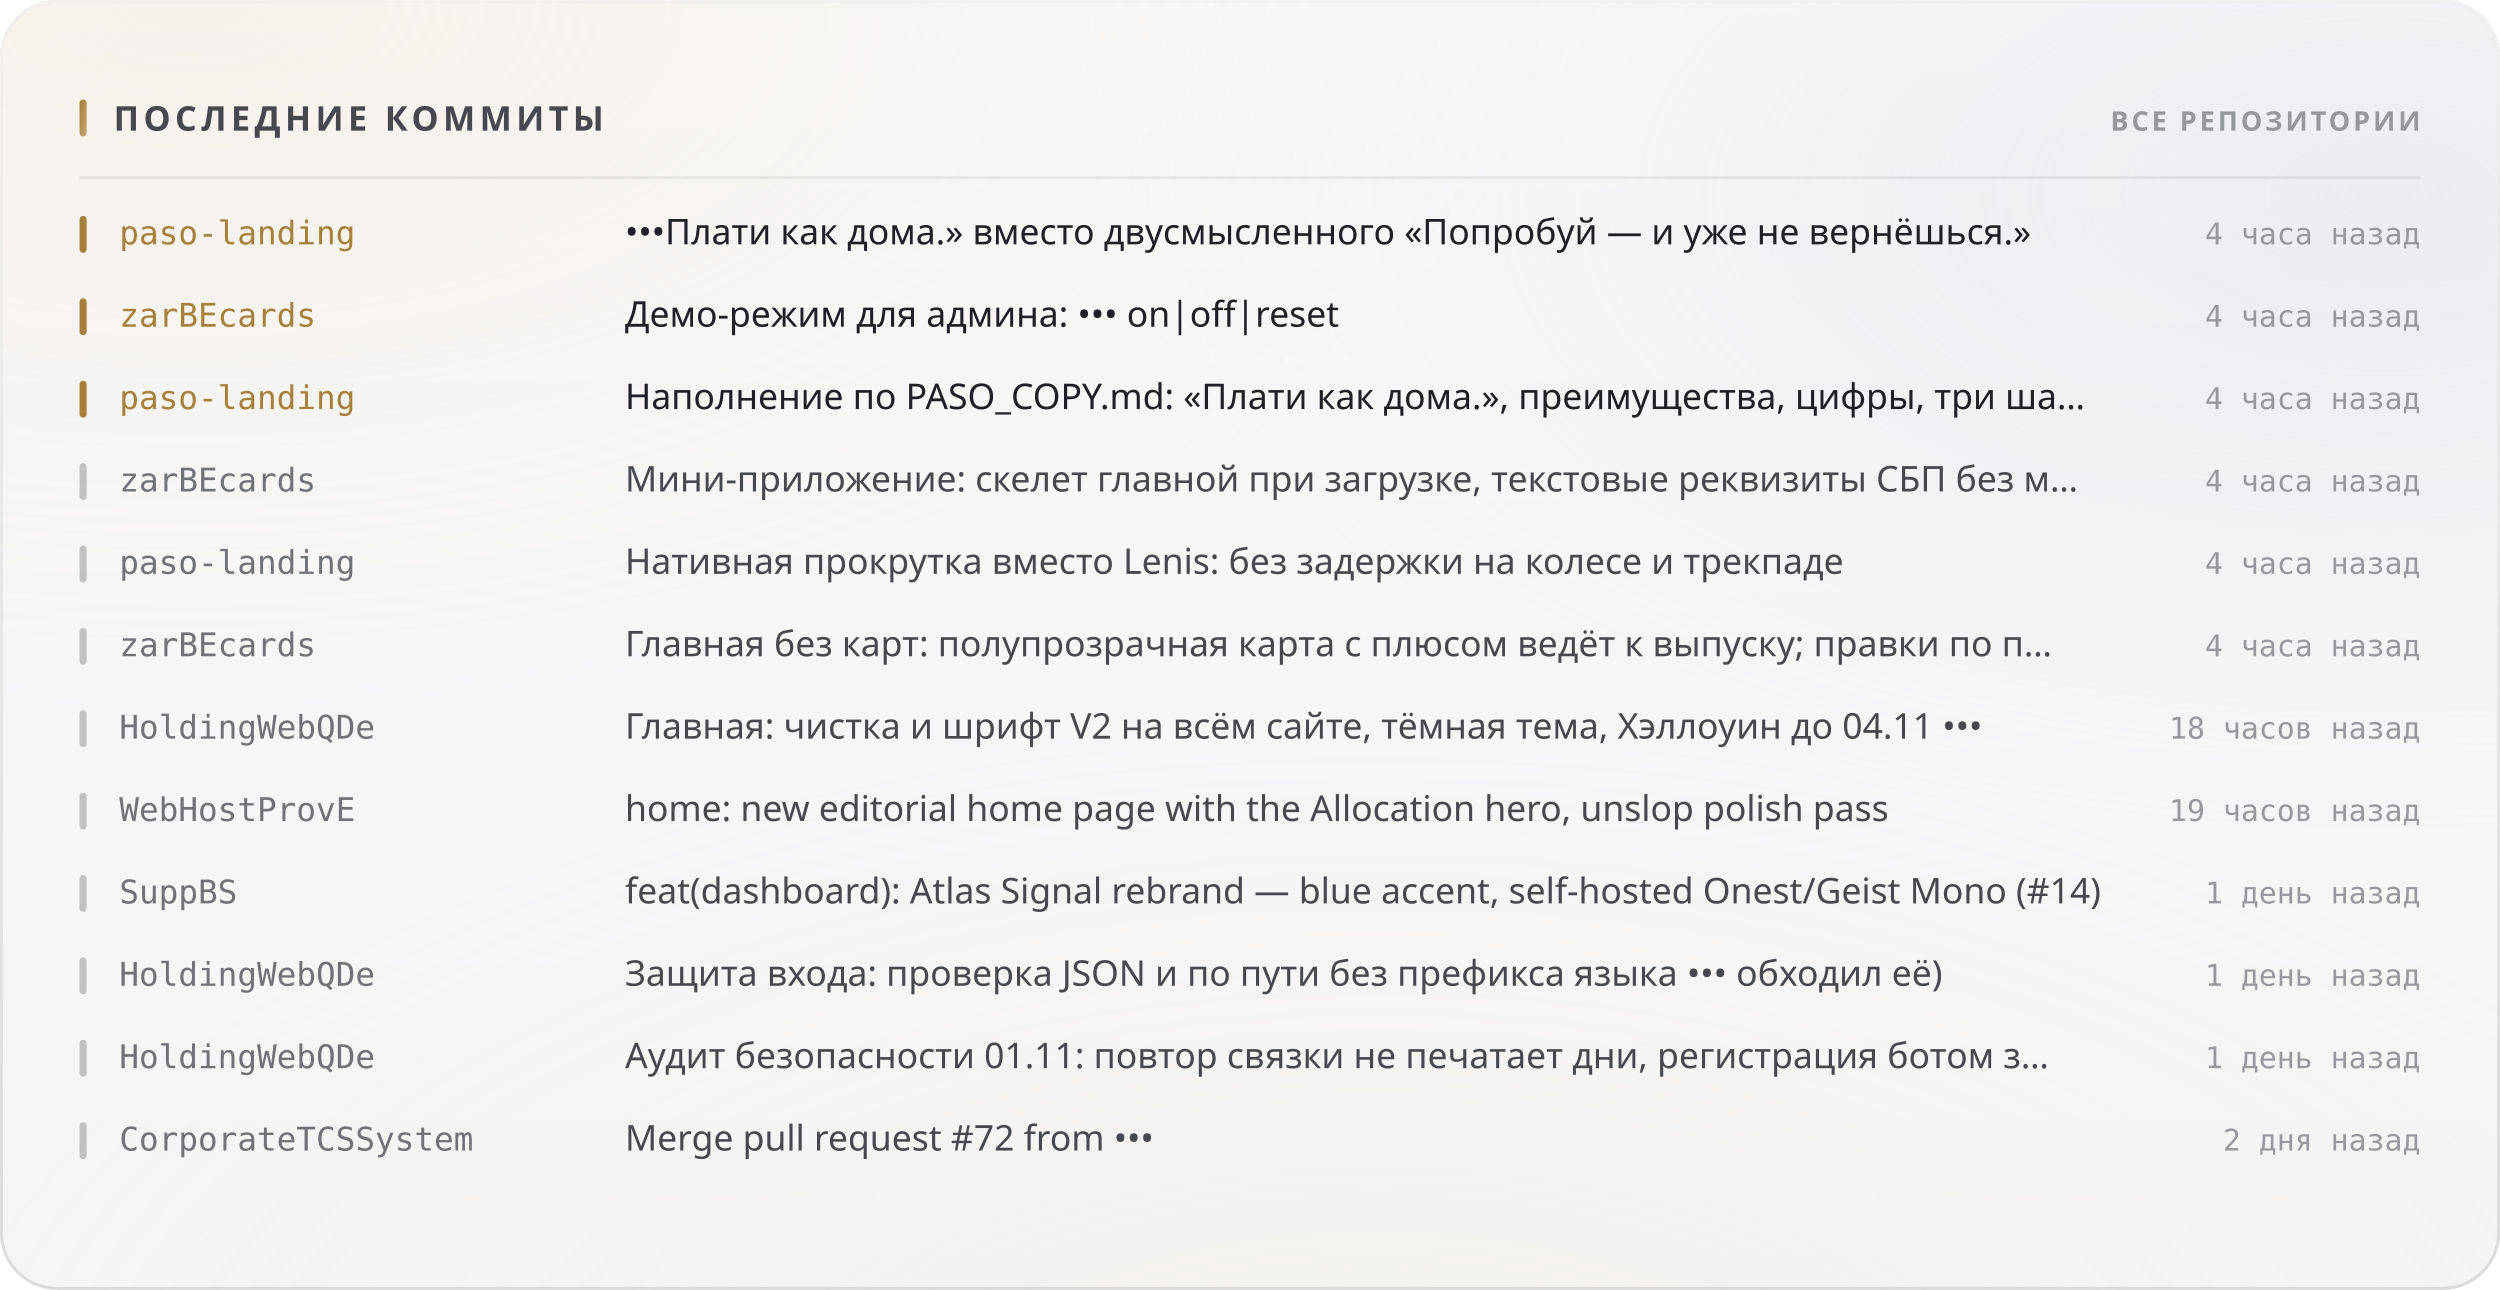
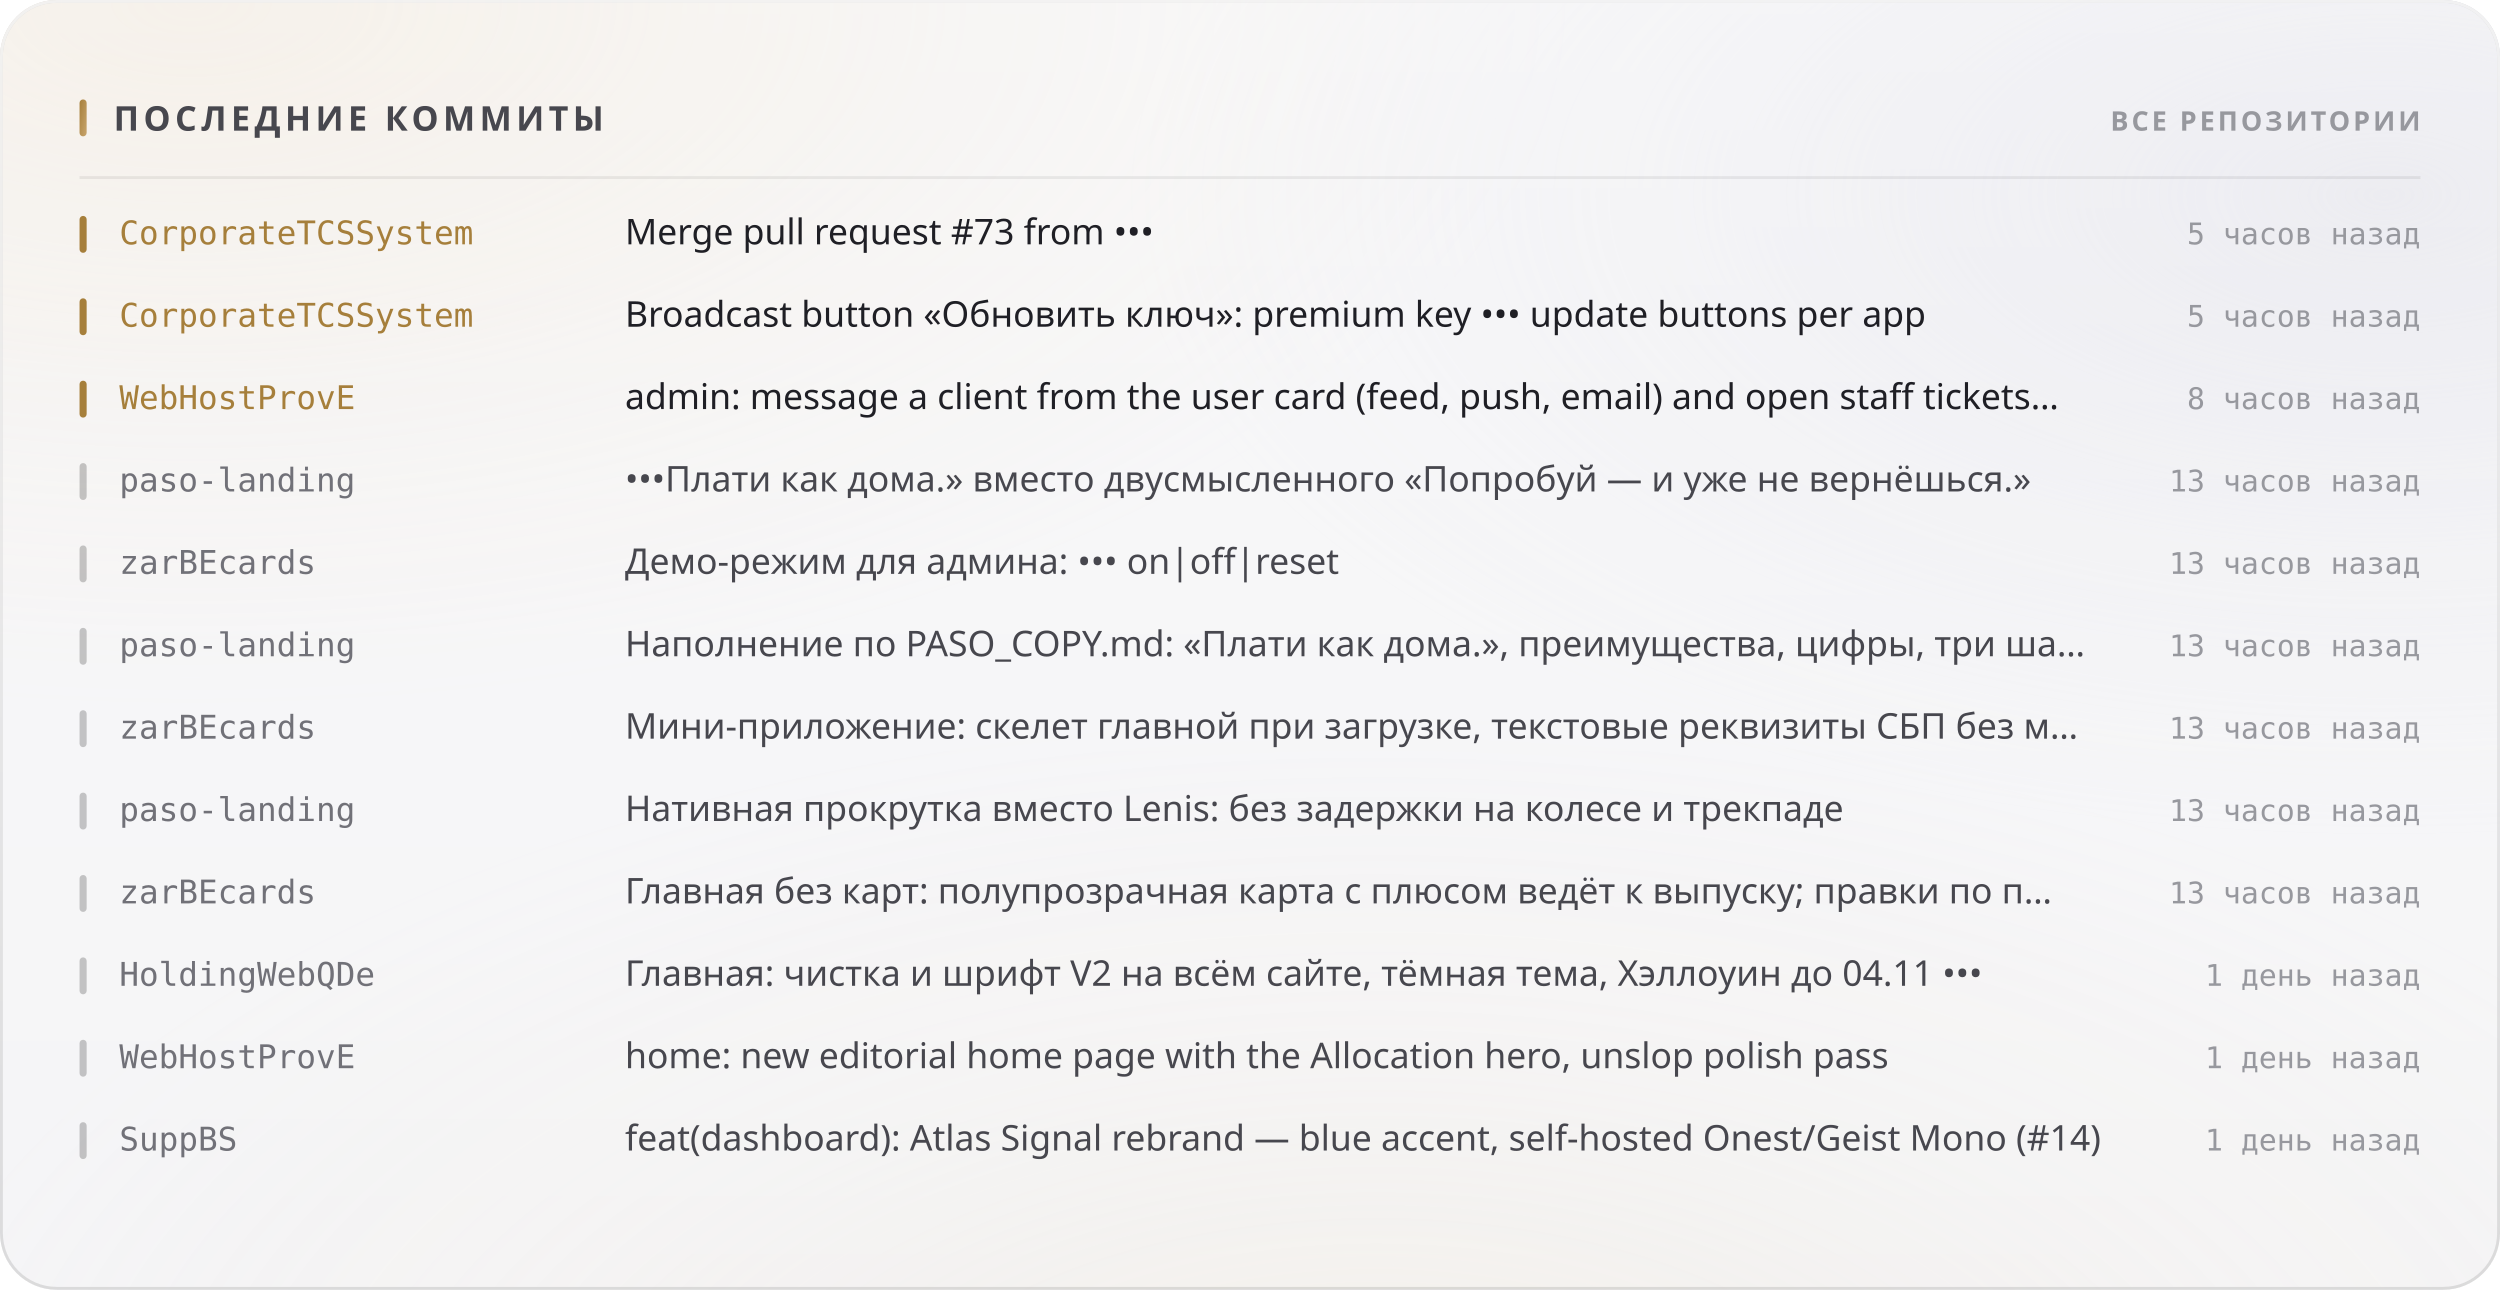
<svg xmlns="http://www.w3.org/2000/svg" width="880" height="454" viewBox="0 0 880 454" role="img">
  <style>
  text { font-family: -apple-system, BlinkMacSystemFont, 'Segoe UI', 'Noto Sans', Helvetica, Arial, sans-serif; }
  .mono { font-family: ui-monospace, 'SF Mono', 'Cascadia Mono', 'DejaVu Sans Mono', Menlo, Consolas, monospace; font-variant-numeric: tabular-nums; }
  .caps { letter-spacing: .1em; text-transform: uppercase; }

  @keyframes sheen  { from { transform: translateX(-120%); } to { transform: translateX(260%); } }
  @keyframes rise   { from { opacity: 0; transform: translateY(6px); } to { opacity: 1; transform: none; } }
  @keyframes slide  { from { opacity: 0; transform: translateX(-8px); } to { opacity: 1; transform: none; } }
  @keyframes grow   { from { transform: scaleY(0); } to { transform: scaleY(1); } }
  @keyframes widen  { from { transform: scaleX(0); } to { transform: scaleX(1); } }
  @keyframes draw   { from { stroke-dashoffset: 200; } to { stroke-dashoffset: 0; } }

  .sheen { animation: sheen 5.5s cubic-bezier(.45,0,.2,1) infinite; }
  .rise  { animation: rise .5s cubic-bezier(.16,1,.3,1) both; }
  .slide { animation: slide .42s cubic-bezier(.16,1,.3,1) both; }
  .bar   { transform-box: fill-box; transform-origin: 50% 100%;
           animation: grow .62s cubic-bezier(.16,1,.3,1) both; }
  .fill  { transform-box: fill-box; transform-origin: 0% 50%;
           animation: widen .8s cubic-bezier(.16,1,.3,1) both; }
  /* The hidden start state lives in the keyframes, never in the static rule.
     A renderer that ignores CSS animations then falls back to the FINISHED
     state — a drawn line, visible text — instead of an empty panel. */
  .spark { stroke-dasharray: 200;
           animation: draw 1.1s cubic-bezier(.16,1,.3,1) both; }

  @media (prefers-reduced-motion: reduce) {
    .sheen { animation: none; opacity: 0; }
    .rise, .slide, .bar, .fill, .spark { animation: none; opacity: 1; transform: none;
                                         stroke-dashoffset: 0; }
  }</style>
  <defs>
    <filter id="grain5" x="0" y="0" width="100%" height="100%">
      <feTurbulence type="fractalNoise" baseFrequency="0.85" numOctaves="3" stitchTiles="stitch" />
      <feColorMatrix type="saturate" values="0" />
    </filter>
    <linearGradient id="accent1" x1="0" y1="0" x2="1" y2="1">
      <stop offset="0%" stop-color="#a67f3b" />
      <stop offset="100%" stop-color="#c8a56c" />
    </linearGradient>
    <radialGradient id="aurora6" cx="0.08" cy="0" r="0.55">
      <stop offset="0%" stop-color="#e7c99a" stop-opacity="0.28" />
      <stop offset="55%" stop-color="#e7c99a" stop-opacity="0.098" />
      <stop offset="100%" stop-color="#e7c99a" stop-opacity="0" />
    </radialGradient>
    <radialGradient id="aurora7" cx="0.95" cy="0.15" r="0.5">
      <stop offset="0%" stop-color="#ccccdb" stop-opacity="0.45" />
      <stop offset="55%" stop-color="#ccccdb" stop-opacity="0.158" />
      <stop offset="100%" stop-color="#ccccdb" stop-opacity="0" />
    </radialGradient>
    <radialGradient id="aurora8" cx="0.55" cy="1.15" r="0.6">
      <stop offset="0%" stop-color="#ead4b3" stop-opacity="0.2" />
      <stop offset="55%" stop-color="#ead4b3" stop-opacity="0.07" />
      <stop offset="100%" stop-color="#ead4b3" stop-opacity="0" />
    </radialGradient>
    <linearGradient id="glass2" x1="0" y1="0" x2="0" y2="1">
      <stop offset="0%" stop-color="#ffffff" stop-opacity="0.42" />
      <stop offset="100%" stop-color="#ffffff" stop-opacity="0.16" />
    </linearGradient>
    <linearGradient id="rim3" x1="0" y1="0" x2="0" y2="1">
      <stop offset="0%" stop-color="#ffffff" stop-opacity="0.7" />
      <stop offset="100%" stop-color="#ffffff" stop-opacity="0.15" />
    </linearGradient>
    <linearGradient id="spec4" x1="0" y1="0" x2="1" y2="0">
      <stop offset="0%" stop-color="#ffffff" stop-opacity="0" />
      <stop offset="35%" stop-color="#ffffff" stop-opacity="0.72" />
      <stop offset="70%" stop-color="#ffffff" stop-opacity="0.252" />
      <stop offset="100%" stop-color="#ffffff" stop-opacity="0" />
    </linearGradient>
  </defs>
  <rect width="880" height="454" rx="20" fill="#f3f3f5" />
  <rect width="880" height="454" rx="20" fill="url(#aurora6)" />
  <rect width="880" height="454" rx="20" fill="url(#aurora7)" />
  <rect width="880" height="454" rx="20" fill="url(#aurora8)" />
  <rect width="880" height="454" rx="20" fill="url(#glass2)" />
  <rect width="880" height="454" rx="20" filter="url(#grain5)" opacity="0.06" style="mix-blend-mode:overlay" />
  <rect x=".5" y=".5" width="879" height="453" rx="19.5" fill="none" stroke="rgba(10,10,12,0.14)" />
  <rect x=".5" y=".5" width="879" height="453" rx="19.5" fill="none" stroke="url(#rim3)" />
  <path d="M20 1 H860" stroke="url(#spec4)" stroke-width="1.2" fill="none" />
  <rect x="28" y="35" width="2.5" height="13" rx="1.25" fill="url(#accent1)" />
  <text x="40" y="46" font-size="12" font-weight="700" fill="#47474e" letter-spacing="0.13em">ПОСЛЕДНИЕ КОММИТЫ</text>
  <text x="852" y="46" font-size="9.5" font-weight="600" fill="#97989e" text-anchor="end" letter-spacing="0.11em">ВСЕ РЕПОЗИТОРИИ</text>
  <path d="M28 62.5 H852" stroke="rgba(10,10,12,0.07)" stroke-width="1" />
  <g class="slide" opacity="1" style="">
    <rect x="28" y="76" width="2.5" height="13" rx="1.25" fill="#a67f3b" />
-     <text x="42" y="86" font-size="11.5" font-weight="500" fill="#a67f3b" class="mono">paso-landing</text>
-     <text x="220" y="86" font-size="12.5" font-weight="400" fill="#1f1f25">•••Плати как дома.» вместо двусмысленного «Попробуй — и уже не вернёшься.»</text>
-     <text x="852" y="86" font-size="10.5" font-weight="400" fill="#97989e" text-anchor="end" class="mono">4 часа назад</text>
+     <text x="42" y="86" font-size="11.5" font-weight="500" fill="#a67f3b" class="mono">CorporateTCSSystem</text>
+     <text x="220" y="86" font-size="12.5" font-weight="400" fill="#1f1f25">Merge pull request #73 from •••</text>
+     <text x="852" y="86" font-size="10.5" font-weight="400" fill="#97989e" text-anchor="end" class="mono">5 часов назад</text>
  </g>
  <g class="slide" opacity="1" style=" animation-delay:0.022s;">
    <rect x="28" y="105" width="2.5" height="13" rx="1.25" fill="#a67f3b" />
-     <text x="42" y="115" font-size="11.5" font-weight="500" fill="#a67f3b" class="mono">zarBEcards</text>
-     <text x="220" y="115" font-size="12.5" font-weight="400" fill="#1f1f25">Демо-режим для админа: ••• on|off|reset</text>
-     <text x="852" y="115" font-size="10.5" font-weight="400" fill="#97989e" text-anchor="end" class="mono">4 часа назад</text>
+     <text x="42" y="115" font-size="11.5" font-weight="500" fill="#a67f3b" class="mono">CorporateTCSSystem</text>
+     <text x="220" y="115" font-size="12.5" font-weight="400" fill="#1f1f25">Broadcast button «Обновить ключ»: premium key ••• update buttons per app</text>
+     <text x="852" y="115" font-size="10.5" font-weight="400" fill="#97989e" text-anchor="end" class="mono">5 часов назад</text>
  </g>
  <g class="slide" opacity="1" style=" animation-delay:0.044s;">
    <rect x="28" y="134" width="2.5" height="13" rx="1.25" fill="#a67f3b" />
-     <text x="42" y="144" font-size="11.5" font-weight="500" fill="#a67f3b" class="mono">paso-landing</text>
-     <text x="220" y="144" font-size="12.5" font-weight="400" fill="#1f1f25">Наполнение по PASO_COPY.md: «Плати как дома.», преимущества, цифры, три ша…</text>
-     <text x="852" y="144" font-size="10.5" font-weight="400" fill="#97989e" text-anchor="end" class="mono">4 часа назад</text>
+     <text x="42" y="144" font-size="11.5" font-weight="500" fill="#a67f3b" class="mono">WebHostProvE</text>
+     <text x="220" y="144" font-size="12.5" font-weight="400" fill="#1f1f25">admin: message a client from the user card (feed, push, email) and open staff tickets…</text>
+     <text x="852" y="144" font-size="10.5" font-weight="400" fill="#97989e" text-anchor="end" class="mono">8 часов назад</text>
  </g>
  <g class="slide" opacity="1" style=" animation-delay:0.066s;">
    <rect x="28" y="163" width="2.5" height="13" rx="1.25" fill="rgba(10,10,12,0.22)" />
-     <text x="42" y="173" font-size="11.5" font-weight="500" fill="#717178" class="mono">zarBEcards</text>
-     <text x="220" y="173" font-size="12.5" font-weight="400" fill="#47474e">Мини-приложение: скелет главной при загрузке, текстовые реквизиты СБП без м…</text>
-     <text x="852" y="173" font-size="10.5" font-weight="400" fill="#97989e" text-anchor="end" class="mono">4 часа назад</text>
+     <text x="42" y="173" font-size="11.5" font-weight="500" fill="#717178" class="mono">paso-landing</text>
+     <text x="220" y="173" font-size="12.5" font-weight="400" fill="#47474e">•••Плати как дома.» вместо двусмысленного «Попробуй — и уже не вернёшься.»</text>
+     <text x="852" y="173" font-size="10.5" font-weight="400" fill="#97989e" text-anchor="end" class="mono">13 часов назад</text>
  </g>
  <g class="slide" opacity="1" style=" animation-delay:0.088s;">
    <rect x="28" y="192" width="2.5" height="13" rx="1.25" fill="rgba(10,10,12,0.22)" />
-     <text x="42" y="202" font-size="11.5" font-weight="500" fill="#717178" class="mono">paso-landing</text>
-     <text x="220" y="202" font-size="12.5" font-weight="400" fill="#47474e">Нативная прокрутка вместо Lenis: без задержки на колесе и трекпаде</text>
-     <text x="852" y="202" font-size="10.5" font-weight="400" fill="#97989e" text-anchor="end" class="mono">4 часа назад</text>
+     <text x="42" y="202" font-size="11.5" font-weight="500" fill="#717178" class="mono">zarBEcards</text>
+     <text x="220" y="202" font-size="12.5" font-weight="400" fill="#47474e">Демо-режим для админа: ••• on|off|reset</text>
+     <text x="852" y="202" font-size="10.5" font-weight="400" fill="#97989e" text-anchor="end" class="mono">13 часов назад</text>
  </g>
  <g class="slide" opacity="1" style=" animation-delay:0.110s;">
    <rect x="28" y="221" width="2.5" height="13" rx="1.25" fill="rgba(10,10,12,0.22)" />
-     <text x="42" y="231" font-size="11.5" font-weight="500" fill="#717178" class="mono">zarBEcards</text>
-     <text x="220" y="231" font-size="12.5" font-weight="400" fill="#47474e">Главная без карт: полупрозрачная карта с плюсом ведёт к выпуску; правки по п…</text>
-     <text x="852" y="231" font-size="10.5" font-weight="400" fill="#97989e" text-anchor="end" class="mono">4 часа назад</text>
+     <text x="42" y="231" font-size="11.5" font-weight="500" fill="#717178" class="mono">paso-landing</text>
+     <text x="220" y="231" font-size="12.5" font-weight="400" fill="#47474e">Наполнение по PASO_COPY.md: «Плати как дома.», преимущества, цифры, три ша…</text>
+     <text x="852" y="231" font-size="10.5" font-weight="400" fill="#97989e" text-anchor="end" class="mono">13 часов назад</text>
  </g>
  <g class="slide" opacity="1" style=" animation-delay:0.132s;">
    <rect x="28" y="250" width="2.5" height="13" rx="1.25" fill="rgba(10,10,12,0.22)" />
-     <text x="42" y="260" font-size="11.5" font-weight="500" fill="#717178" class="mono">HoldingWebQDe</text>
-     <text x="220" y="260" font-size="12.5" font-weight="400" fill="#47474e">Главная: чистка и шрифт V2 на всём сайте, тёмная тема, Хэллоуин до 04.11 •••</text>
-     <text x="852" y="260" font-size="10.5" font-weight="400" fill="#97989e" text-anchor="end" class="mono">18 часов назад</text>
+     <text x="42" y="260" font-size="11.5" font-weight="500" fill="#717178" class="mono">zarBEcards</text>
+     <text x="220" y="260" font-size="12.5" font-weight="400" fill="#47474e">Мини-приложение: скелет главной при загрузке, текстовые реквизиты СБП без м…</text>
+     <text x="852" y="260" font-size="10.5" font-weight="400" fill="#97989e" text-anchor="end" class="mono">13 часов назад</text>
  </g>
  <g class="slide" opacity="1" style=" animation-delay:0.154s;">
    <rect x="28" y="279" width="2.5" height="13" rx="1.25" fill="rgba(10,10,12,0.22)" />
-     <text x="42" y="289" font-size="11.5" font-weight="500" fill="#717178" class="mono">WebHostProvE</text>
-     <text x="220" y="289" font-size="12.5" font-weight="400" fill="#47474e">home: new editorial home page with the Allocation hero, unslop polish pass</text>
-     <text x="852" y="289" font-size="10.5" font-weight="400" fill="#97989e" text-anchor="end" class="mono">19 часов назад</text>
+     <text x="42" y="289" font-size="11.5" font-weight="500" fill="#717178" class="mono">paso-landing</text>
+     <text x="220" y="289" font-size="12.5" font-weight="400" fill="#47474e">Нативная прокрутка вместо Lenis: без задержки на колесе и трекпаде</text>
+     <text x="852" y="289" font-size="10.5" font-weight="400" fill="#97989e" text-anchor="end" class="mono">13 часов назад</text>
  </g>
  <g class="slide" opacity="1" style=" animation-delay:0.176s;">
    <rect x="28" y="308" width="2.5" height="13" rx="1.25" fill="rgba(10,10,12,0.22)" />
-     <text x="42" y="318" font-size="11.5" font-weight="500" fill="#717178" class="mono">SuppBS</text>
-     <text x="220" y="318" font-size="12.5" font-weight="400" fill="#47474e">feat(dashboard): Atlas Signal rebrand — blue accent, self-hosted Onest/Geist Mono (#14)</text>
-     <text x="852" y="318" font-size="10.5" font-weight="400" fill="#97989e" text-anchor="end" class="mono">1 день назад</text>
+     <text x="42" y="318" font-size="11.5" font-weight="500" fill="#717178" class="mono">zarBEcards</text>
+     <text x="220" y="318" font-size="12.5" font-weight="400" fill="#47474e">Главная без карт: полупрозрачная карта с плюсом ведёт к выпуску; правки по п…</text>
+     <text x="852" y="318" font-size="10.5" font-weight="400" fill="#97989e" text-anchor="end" class="mono">13 часов назад</text>
  </g>
  <g class="slide" opacity="1" style=" animation-delay:0.198s;">
    <rect x="28" y="337" width="2.5" height="13" rx="1.25" fill="rgba(10,10,12,0.22)" />
    <text x="42" y="347" font-size="11.5" font-weight="500" fill="#717178" class="mono">HoldingWebQDe</text>
-     <text x="220" y="347" font-size="12.5" font-weight="400" fill="#47474e">Защита входа: проверка JSON и по пути без префикса языка ••• обходил её)</text>
+     <text x="220" y="347" font-size="12.5" font-weight="400" fill="#47474e">Главная: чистка и шрифт V2 на всём сайте, тёмная тема, Хэллоуин до 04.11 •••</text>
    <text x="852" y="347" font-size="10.5" font-weight="400" fill="#97989e" text-anchor="end" class="mono">1 день назад</text>
  </g>
  <g class="slide" opacity="1" style=" animation-delay:0.220s;">
    <rect x="28" y="366" width="2.5" height="13" rx="1.25" fill="rgba(10,10,12,0.22)" />
-     <text x="42" y="376" font-size="11.5" font-weight="500" fill="#717178" class="mono">HoldingWebQDe</text>
-     <text x="220" y="376" font-size="12.5" font-weight="400" fill="#47474e">Аудит безопасности 01.11: повтор связки не печатает дни, регистрация ботом з…</text>
+     <text x="42" y="376" font-size="11.5" font-weight="500" fill="#717178" class="mono">WebHostProvE</text>
+     <text x="220" y="376" font-size="12.5" font-weight="400" fill="#47474e">home: new editorial home page with the Allocation hero, unslop polish pass</text>
    <text x="852" y="376" font-size="10.5" font-weight="400" fill="#97989e" text-anchor="end" class="mono">1 день назад</text>
  </g>
  <g class="slide" opacity="1" style=" animation-delay:0.242s;">
    <rect x="28" y="395" width="2.5" height="13" rx="1.25" fill="rgba(10,10,12,0.22)" />
-     <text x="42" y="405" font-size="11.5" font-weight="500" fill="#717178" class="mono">CorporateTCSSystem</text>
-     <text x="220" y="405" font-size="12.5" font-weight="400" fill="#47474e">Merge pull request #72 from •••</text>
-     <text x="852" y="405" font-size="10.5" font-weight="400" fill="#97989e" text-anchor="end" class="mono">2 дня назад</text>
+     <text x="42" y="405" font-size="11.5" font-weight="500" fill="#717178" class="mono">SuppBS</text>
+     <text x="220" y="405" font-size="12.5" font-weight="400" fill="#47474e">feat(dashboard): Atlas Signal rebrand — blue accent, self-hosted Onest/Geist Mono (#14)</text>
+     <text x="852" y="405" font-size="10.5" font-weight="400" fill="#97989e" text-anchor="end" class="mono">1 день назад</text>
  </g>
</svg>
